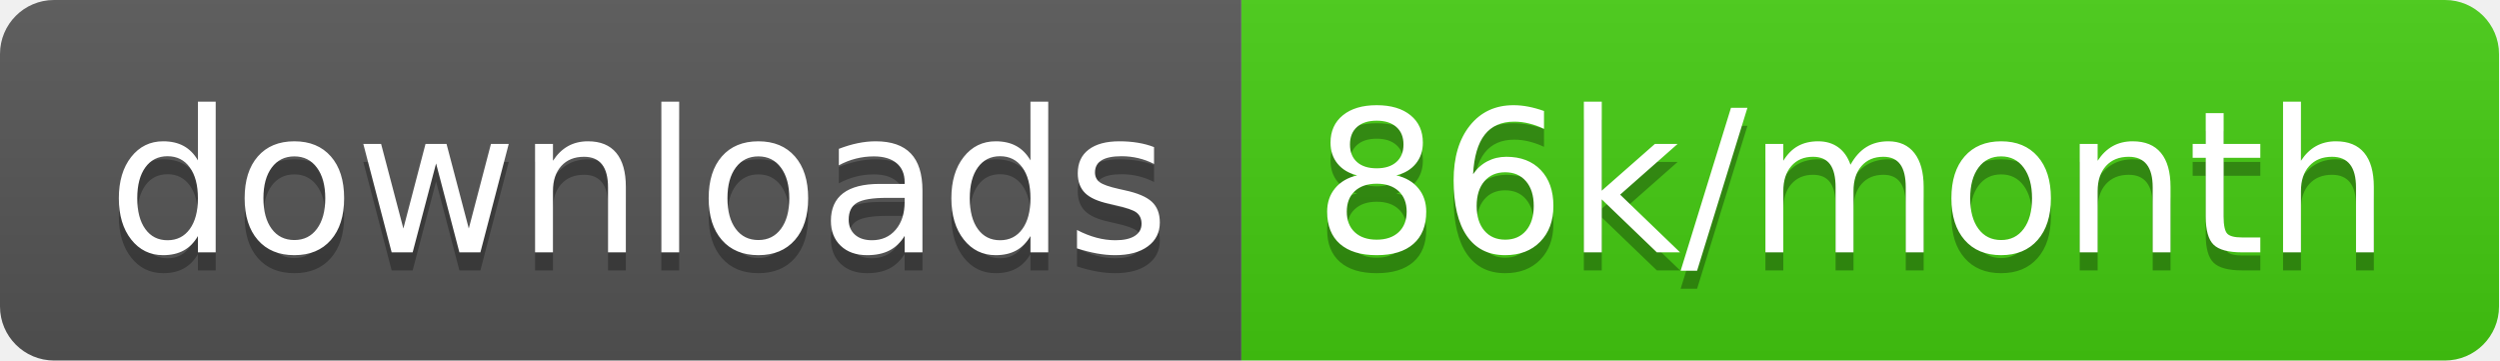
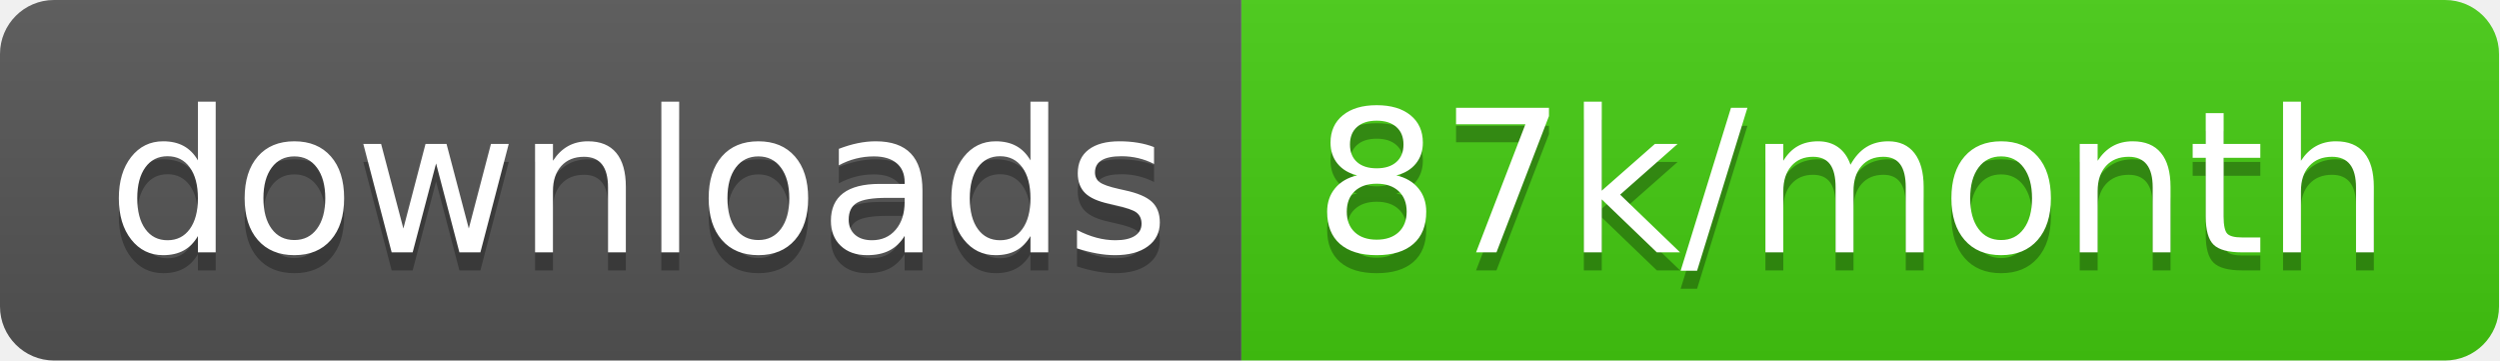
<svg xmlns="http://www.w3.org/2000/svg" width="138.7" height="20">
  <linearGradient id="smooth" x2="0" y2="100%">
    <stop offset="0" stop-color="#bbb" stop-opacity=".1" />
    <stop offset="1" stop-opacity=".1" />
  </linearGradient>
  <clipPath id="round">
    <rect width="138.7" height="20" rx="3" fill="#fff" />
  </clipPath>
  <g clip-path="url(#round)">
    <rect width="68.9" height="20" fill="#555" />
    <rect x="68.9" width="69.8" height="20" fill="#4c1" />
    <rect width="138.7" height="20" fill="url(#smooth)" />
  </g>
  <g fill="#fff" text-anchor="middle" font-family="DejaVu Sans,Verdana,Geneva,sans-serif" font-size="110">
    <text x="354.5" y="150" fill="#010101" fill-opacity=".3" transform="scale(0.1)" textLength="589.0" lengthAdjust="spacing">downloads</text>
    <text x="354.5" y="140" transform="scale(0.1)" textLength="589.0" lengthAdjust="spacing">downloads</text>
-     <text x="1028.0" y="150" fill="#010101" fill-opacity=".3" transform="scale(0.1)" textLength="598.0" lengthAdjust="spacing">86k/month</text>
-     <text x="1028.0" y="140" transform="scale(0.1)" textLength="598.0" lengthAdjust="spacing">86k/month</text>
+     <text x="1028.0" y="150" fill="#010101" fill-opacity=".3" transform="scale(0.1)" textLength="598.0" lengthAdjust="spacing">87k/month</text>
+     <text x="1028.0" y="140" transform="scale(0.1)" textLength="598.0" lengthAdjust="spacing">87k/month</text>
  </g>
</svg>
